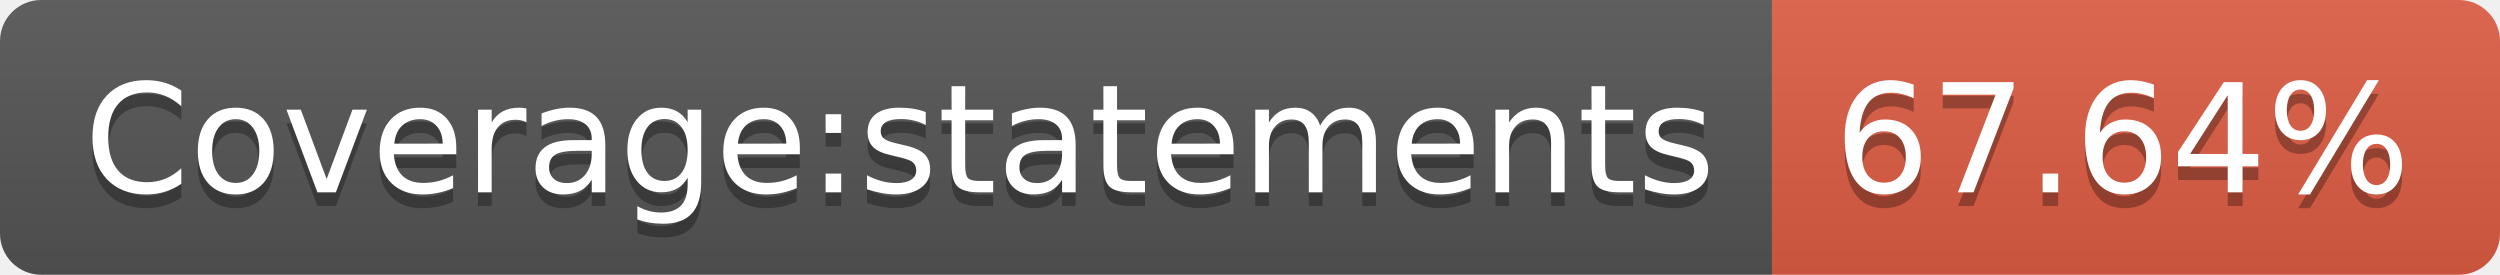
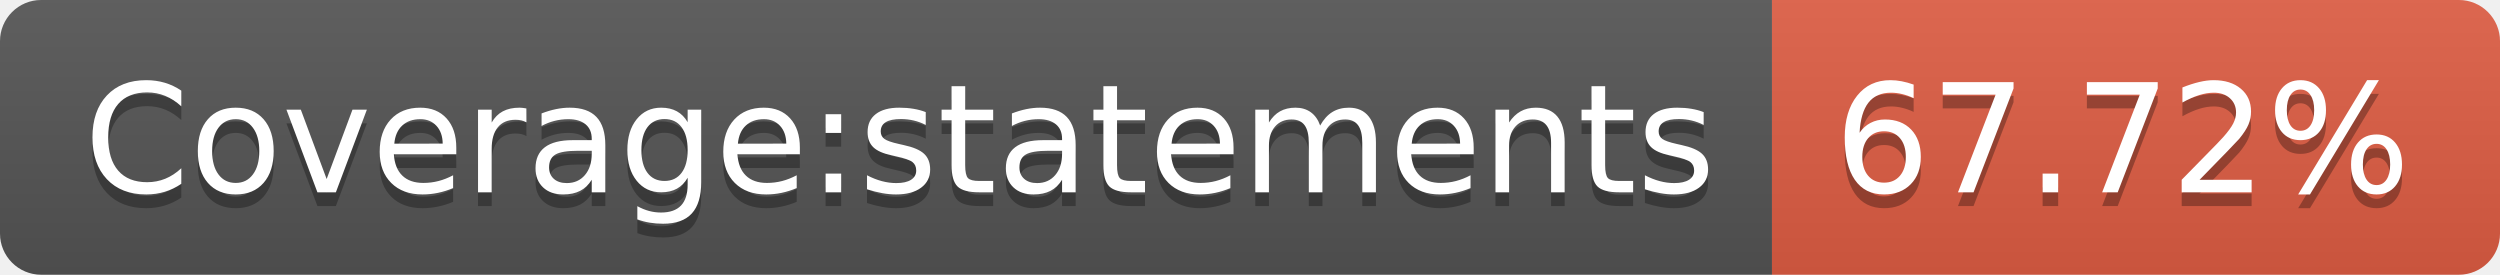
- <svg xmlns="http://www.w3.org/2000/svg" width="182" height="20" role="img" aria-label="Coverage:statements: 67.64%">
+ <svg xmlns="http://www.w3.org/2000/svg" width="182" height="20" role="img" aria-label="Coverage:statements: 67.72%">
  <linearGradient id="s" x2="0" y2="100%">
    <stop offset="0" stop-color="#bbb" stop-opacity=".1" />
    <stop offset="1" stop-opacity=".1" />
  </linearGradient>
  <clipPath id="r">
    <rect width="182" height="20" rx="3" fill="#fff" />
  </clipPath>
  <g clip-path="url(#r)">
    <rect width="129" height="20" fill="#555" />
    <rect x="129" width="53" height="20" fill="#e05d44" />
    <rect width="182" height="20" fill="url(#s)" />
  </g>
  <g fill="#fff" text-anchor="middle" font-family="Verdana,Geneva,DejaVu Sans,sans-serif" text-rendering="geometricPrecision" font-size="110">
    <text aria-hidden="true" x="655" y="150" fill="#010101" fill-opacity=".3" transform="scale(.1)" textLength="1190">Coverage:statements</text>
    <text x="655" y="140" transform="scale(.1)" fill="#fff" textLength="1190">Coverage:statements</text>
-     <text aria-hidden="true" x="1545" y="150" fill="#010101" fill-opacity=".3" transform="scale(.1)" textLength="430">67.64%</text>
-     <text x="1545" y="140" transform="scale(.1)" fill="#fff" textLength="430">67.64%</text>
+     <text aria-hidden="true" x="1545" y="150" fill="#010101" fill-opacity=".3" transform="scale(.1)" textLength="430">67.72%</text>
+     <text x="1545" y="140" transform="scale(.1)" fill="#fff" textLength="430">67.72%</text>
  </g>
</svg>
